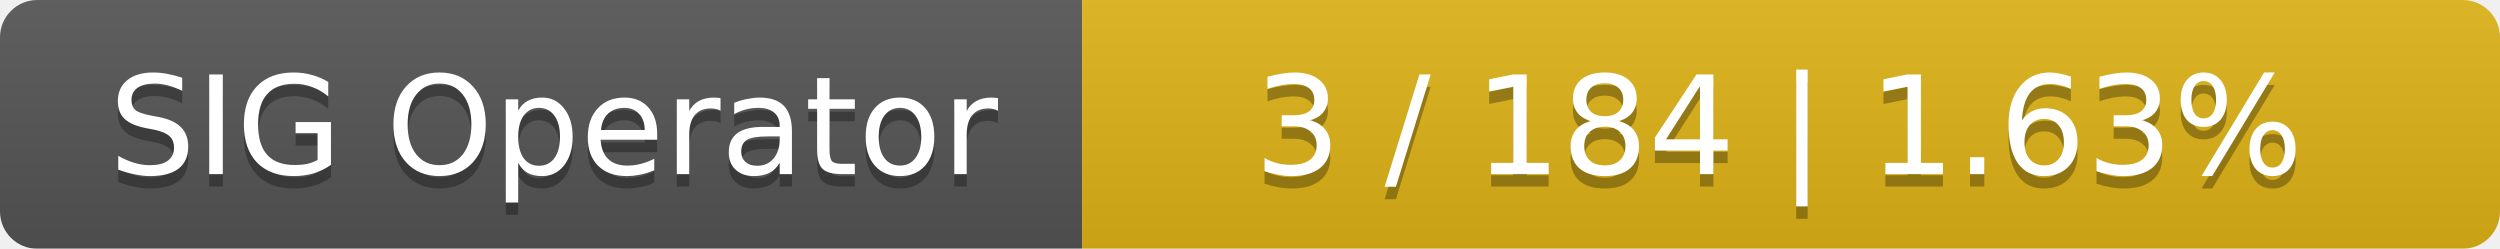
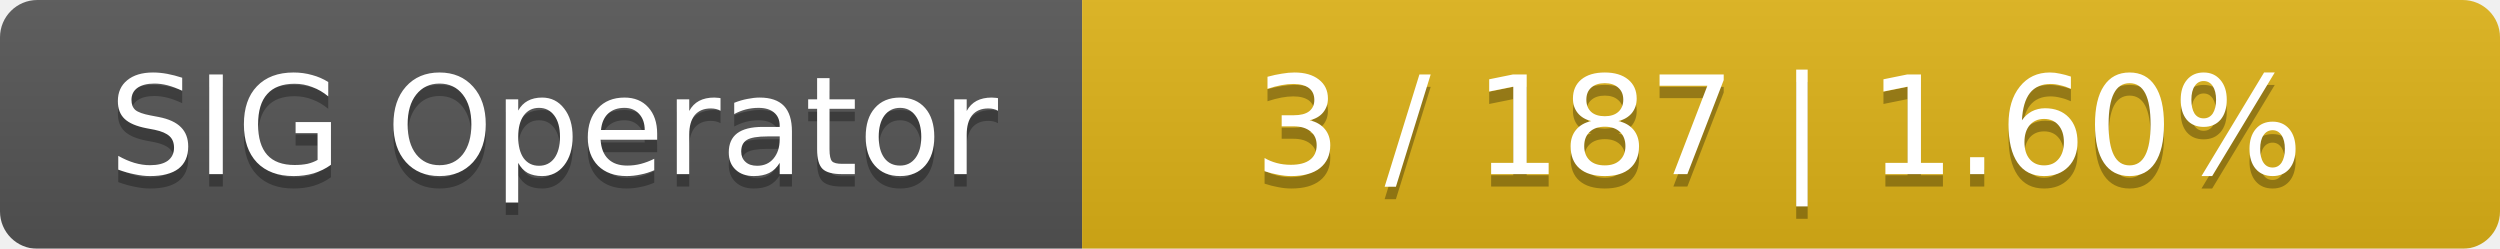
<svg xmlns="http://www.w3.org/2000/svg" width="201" height="20">
  <linearGradient id="smooth" x2="0" y2="100%">
    <stop offset="0" stop-color="#bbb" stop-opacity=".1" />
    <stop offset="1" stop-opacity=".1" />
  </linearGradient>
  <mask id="round">
    <rect width="201" height="20" rx="3" fill="#fff" />
  </mask>
  <g mask="url(#round)">
    <rect width="87" height="20" fill="#555" />
    <rect x="87" width="114" height="20" fill="#dfb317" />
    <rect width="201" height="20" fill="url(#smooth)" />
  </g>
  <g fill="#fff" text-anchor="middle" font-family="DejaVu Sans,Verdana,Geneva,sans-serif" font-size="11">
    <text x="44.5" y="15" fill="#010101" fill-opacity=".3">SIG Operator</text>
    <text x="44.5" y="14">SIG Operator</text>
-     <text x="143" y="15" fill="#010101" fill-opacity=".3">3 / 184    |    1.63%</text>
-     <text x="143" y="14">3 / 184    |    1.63%</text>
+     <text x="143" y="15" fill="#010101" fill-opacity=".3">3 / 187    |    1.60%</text>
+     <text x="143" y="14">3 / 187    |    1.60%</text>
  </g>
</svg>
